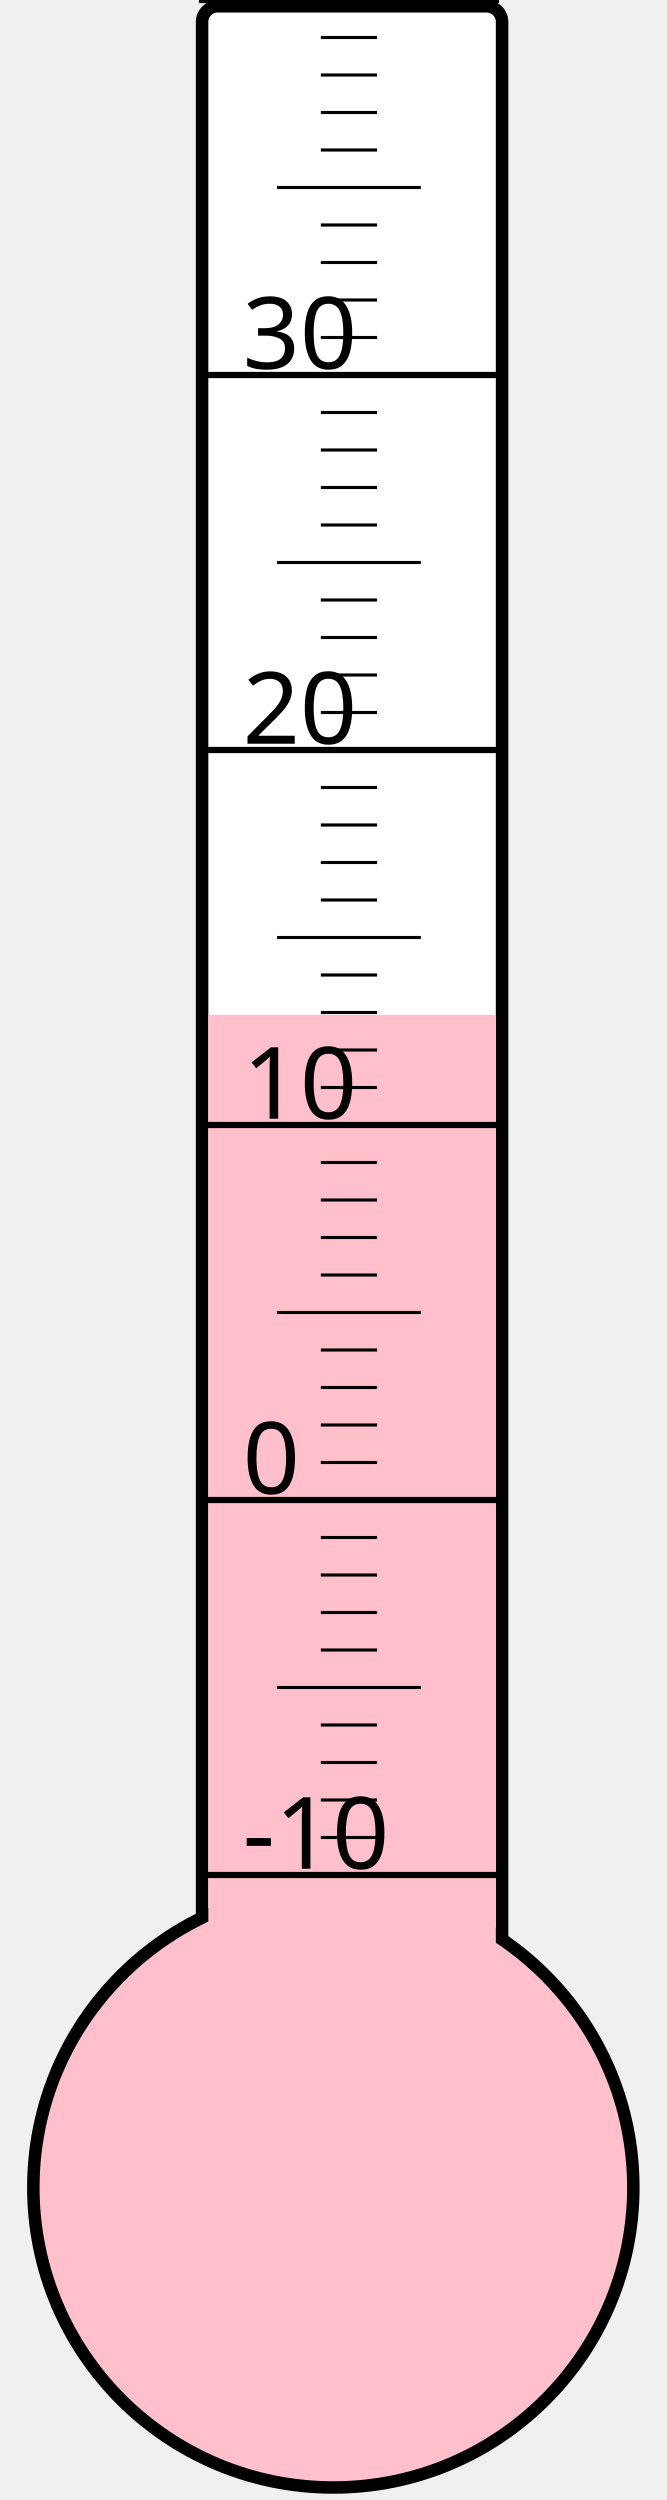
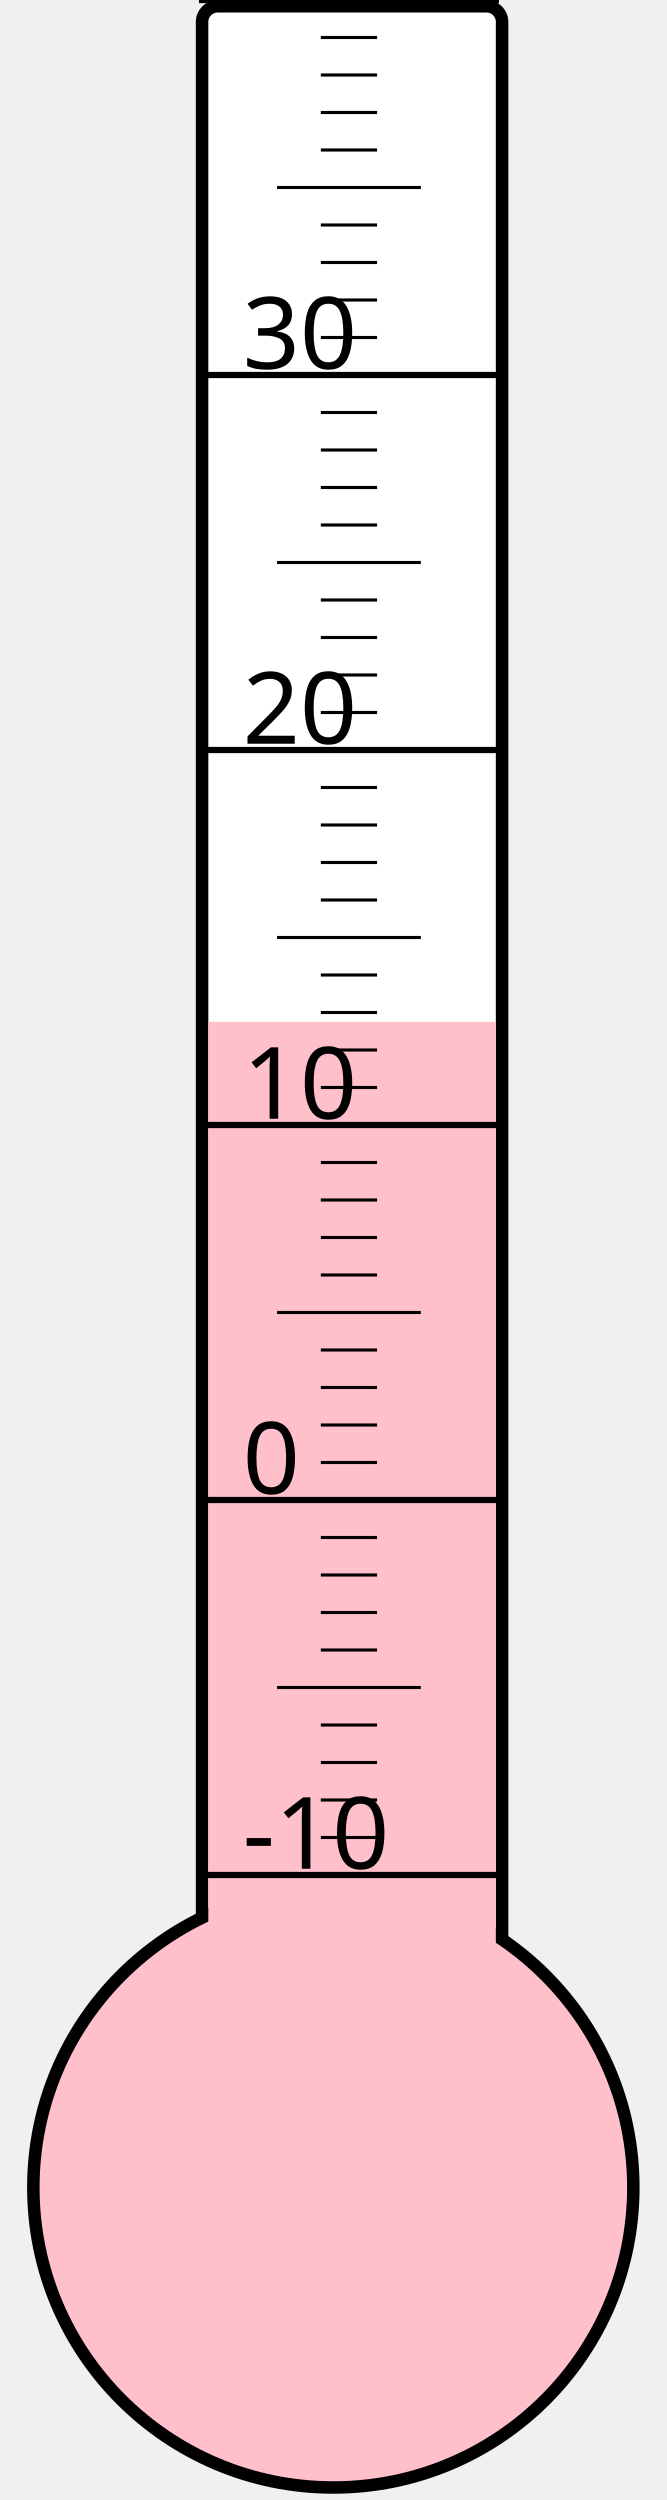
<svg xmlns="http://www.w3.org/2000/svg" width="40px" height="150px" viewBox="0 0 200 800">
  <rect width="200" height="800" x="0" y="0" style="fill: #ffffeb; fill-opacity: 0;" />
  <rect width="96" height="680" x="58" y="2" rx="5" ry="5" style="fill: white; fill-opacity: 1; stroke: black; stroke-width: 4;" />
  <circle cx="100" cy="700" r="96" style="fill: pink; stroke: black; stroke-width: 4;" />
-   <rect width="92" height="375.25" x="60" y="324.75" style="fill: pink; fill-opacity: 1; stroke-width: 0;" />
+   <rect width="92" height="373.0" x="60" y="327.0" style="fill: pink; fill-opacity: 1; stroke-width: 0;" />
  <text x="71" y="598" style="font-family: sans-serif; font-size: 24pt;">-10</text>
  <text x="71" y="478" style="font-family: sans-serif; font-size: 24pt;">0</text>
  <text x="71" y="358" style="font-family: sans-serif; font-size: 24pt;">10</text>
  <text x="71" y="238" style="font-family: sans-serif; font-size: 24pt;">20</text>
  <text x="71" y="118" style="font-family: sans-serif; font-size: 24pt;">30</text>
  <g style="stroke: black;">
    <line x1="57" y1="600" x2="153" y2="600" style="stroke-width: 2;" />
    <line x1="96" y1="588" x2="114" y2="588" style="stroke-width: 1;" />
    <line x1="96" y1="576" x2="114" y2="576" style="stroke-width: 1;" />
    <line x1="96" y1="564" x2="114" y2="564" style="stroke-width: 1;" />
    <line x1="96" y1="552" x2="114" y2="552" style="stroke-width: 1;" />
    <line x1="82" y1="540" x2="128" y2="540" style="stroke-width: 1;" />
    <line x1="96" y1="528" x2="114" y2="528" style="stroke-width: 1;" />
    <line x1="96" y1="516" x2="114" y2="516" style="stroke-width: 1;" />
    <line x1="96" y1="504" x2="114" y2="504" style="stroke-width: 1;" />
    <line x1="96" y1="492" x2="114" y2="492" style="stroke-width: 1;" />
    <line x1="57" y1="480" x2="153" y2="480" style="stroke-width: 2;" />
    <line x1="96" y1="468" x2="114" y2="468" style="stroke-width: 1;" />
    <line x1="96" y1="456" x2="114" y2="456" style="stroke-width: 1;" />
    <line x1="96" y1="444" x2="114" y2="444" style="stroke-width: 1;" />
    <line x1="96" y1="432" x2="114" y2="432" style="stroke-width: 1;" />
    <line x1="82" y1="420" x2="128" y2="420" style="stroke-width: 1;" />
    <line x1="96" y1="408" x2="114" y2="408" style="stroke-width: 1;" />
    <line x1="96" y1="396" x2="114" y2="396" style="stroke-width: 1;" />
    <line x1="96" y1="384" x2="114" y2="384" style="stroke-width: 1;" />
    <line x1="96" y1="372" x2="114" y2="372" style="stroke-width: 1;" />
    <line x1="57" y1="360" x2="153" y2="360" style="stroke-width: 2;" />
    <line x1="96" y1="348" x2="114" y2="348" style="stroke-width: 1;" />
    <line x1="96" y1="336" x2="114" y2="336" style="stroke-width: 1;" />
    <line x1="96" y1="324" x2="114" y2="324" style="stroke-width: 1;" />
    <line x1="96" y1="312" x2="114" y2="312" style="stroke-width: 1;" />
    <line x1="82" y1="300" x2="128" y2="300" style="stroke-width: 1;" />
    <line x1="96" y1="288" x2="114" y2="288" style="stroke-width: 1;" />
    <line x1="96" y1="276" x2="114" y2="276" style="stroke-width: 1;" />
    <line x1="96" y1="264" x2="114" y2="264" style="stroke-width: 1;" />
    <line x1="96" y1="252" x2="114" y2="252" style="stroke-width: 1;" />
    <line x1="57" y1="240" x2="153" y2="240" style="stroke-width: 2;" />
    <line x1="96" y1="228" x2="114" y2="228" style="stroke-width: 1;" />
    <line x1="96" y1="216" x2="114" y2="216" style="stroke-width: 1;" />
    <line x1="96" y1="204" x2="114" y2="204" style="stroke-width: 1;" />
    <line x1="96" y1="192" x2="114" y2="192" style="stroke-width: 1;" />
    <line x1="82" y1="180" x2="128" y2="180" style="stroke-width: 1;" />
    <line x1="96" y1="168" x2="114" y2="168" style="stroke-width: 1;" />
    <line x1="96" y1="156" x2="114" y2="156" style="stroke-width: 1;" />
    <line x1="96" y1="144" x2="114" y2="144" style="stroke-width: 1;" />
    <line x1="96" y1="132" x2="114" y2="132" style="stroke-width: 1;" />
    <line x1="57" y1="120" x2="153" y2="120" style="stroke-width: 2;" />
    <line x1="96" y1="108" x2="114" y2="108" style="stroke-width: 1;" />
    <line x1="96" y1="96" x2="114" y2="96" style="stroke-width: 1;" />
    <line x1="96" y1="84" x2="114" y2="84" style="stroke-width: 1;" />
    <line x1="96" y1="72" x2="114" y2="72" style="stroke-width: 1;" />
    <line x1="82" y1="60" x2="128" y2="60" style="stroke-width: 1;" />
    <line x1="96" y1="48" x2="114" y2="48" style="stroke-width: 1;" />
    <line x1="96" y1="36" x2="114" y2="36" style="stroke-width: 1;" />
    <line x1="96" y1="24" x2="114" y2="24" style="stroke-width: 1;" />
    <line x1="96" y1="12" x2="114" y2="12" style="stroke-width: 1;" />
    <line x1="57" y1="0" x2="153" y2="0" style="stroke-width: 2;" />
  </g>
</svg>
